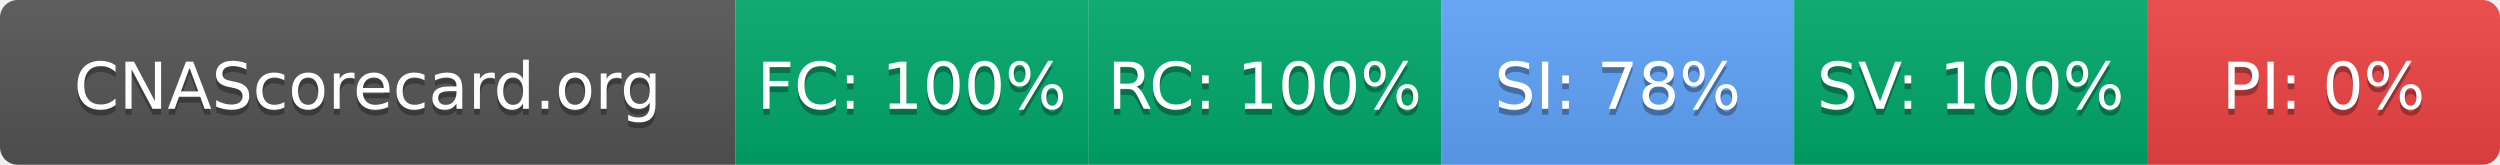
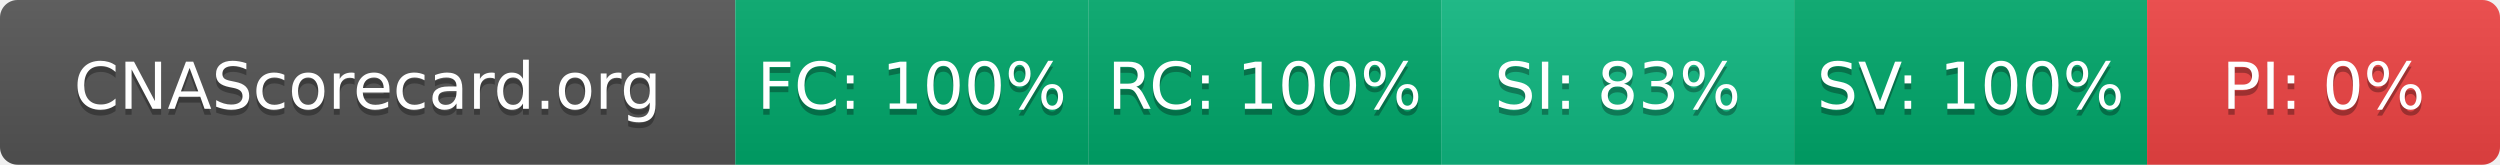
- <svg xmlns="http://www.w3.org/2000/svg" width="425" height="28" role="img" aria-label="CNAScorecard.org: FC:100% RC:100% SI:78% SV:100% PI:0%">
+ <svg xmlns="http://www.w3.org/2000/svg" width="425" height="28" role="img" aria-label="CNAScorecard.org: FC:100% RC:100% SI:83% SV:100% PI:0%">
  <linearGradient id="s" x2="0" y2="100%">
    <stop offset="0" stop-color="#bbb" stop-opacity=".1" />
    <stop offset="1" stop-opacity=".1" />
  </linearGradient>
  <clipPath id="r">
    <rect width="425" height="28" rx="3" fill="#fff" />
  </clipPath>
  <g clip-path="url(#r)">
    <rect width="125" height="28" fill="#555" />
    <rect x="125" width="60" height="28" fill="#00A86B" />
    <rect x="185" width="60" height="28" fill="#00A86B" />
-     <rect x="245" width="60" height="28" fill="#60A5FA" />
+     <rect x="245" width="60" height="28" fill="#10B981" />
    <rect x="305" width="60" height="28" fill="#00A86B" />
    <rect x="365" width="60" height="28" fill="#EF4444" />
    <rect width="425" height="28" fill="url(#s)" />
  </g>
  <g fill="#fff" text-anchor="middle" font-family="Verdana,Geneva,DejaVu Sans,sans-serif" text-rendering="geometricPrecision" font-size="110">
    <text aria-hidden="true" x="625" y="195" fill="#010101" fill-opacity=".3" transform="scale(.1)" textLength="1050">CNAScorecard.org</text>
    <text x="625" y="185" transform="scale(.1)" fill="#fff" textLength="1050">CNAScorecard.org</text>
    <text aria-hidden="true" x="1550" y="195" fill="#010101" fill-opacity=".3" transform="scale(.1)" textLength="440">FC: 100%</text>
    <text x="1550" y="185" transform="scale(.1)" fill="#fff" textLength="440">FC: 100%</text>
    <text aria-hidden="true" x="2150" y="195" fill="#010101" fill-opacity=".3" transform="scale(.1)" textLength="440">RC: 100%</text>
    <text x="2150" y="185" transform="scale(.1)" fill="#fff" textLength="440">RC: 100%</text>
-     <text aria-hidden="true" x="2750" y="195" fill="#010101" fill-opacity=".3" transform="scale(.1)" textLength="385">SI: 78%</text>
-     <text x="2750" y="185" transform="scale(.1)" fill="#fff" textLength="385">SI: 78%</text>
+     <text aria-hidden="true" x="2750" y="195" fill="#010101" fill-opacity=".3" transform="scale(.1)" textLength="385">SI: 83%</text>
+     <text x="2750" y="185" transform="scale(.1)" fill="#fff" textLength="385">SI: 83%</text>
    <text aria-hidden="true" x="3350" y="195" fill="#010101" fill-opacity=".3" transform="scale(.1)" textLength="440">SV: 100%</text>
    <text x="3350" y="185" transform="scale(.1)" fill="#fff" textLength="440">SV: 100%</text>
    <text aria-hidden="true" x="3950" y="195" fill="#010101" fill-opacity=".3" transform="scale(.1)" textLength="330">PI: 0%</text>
    <text x="3950" y="185" transform="scale(.1)" fill="#fff" textLength="330">PI: 0%</text>
  </g>
</svg>
